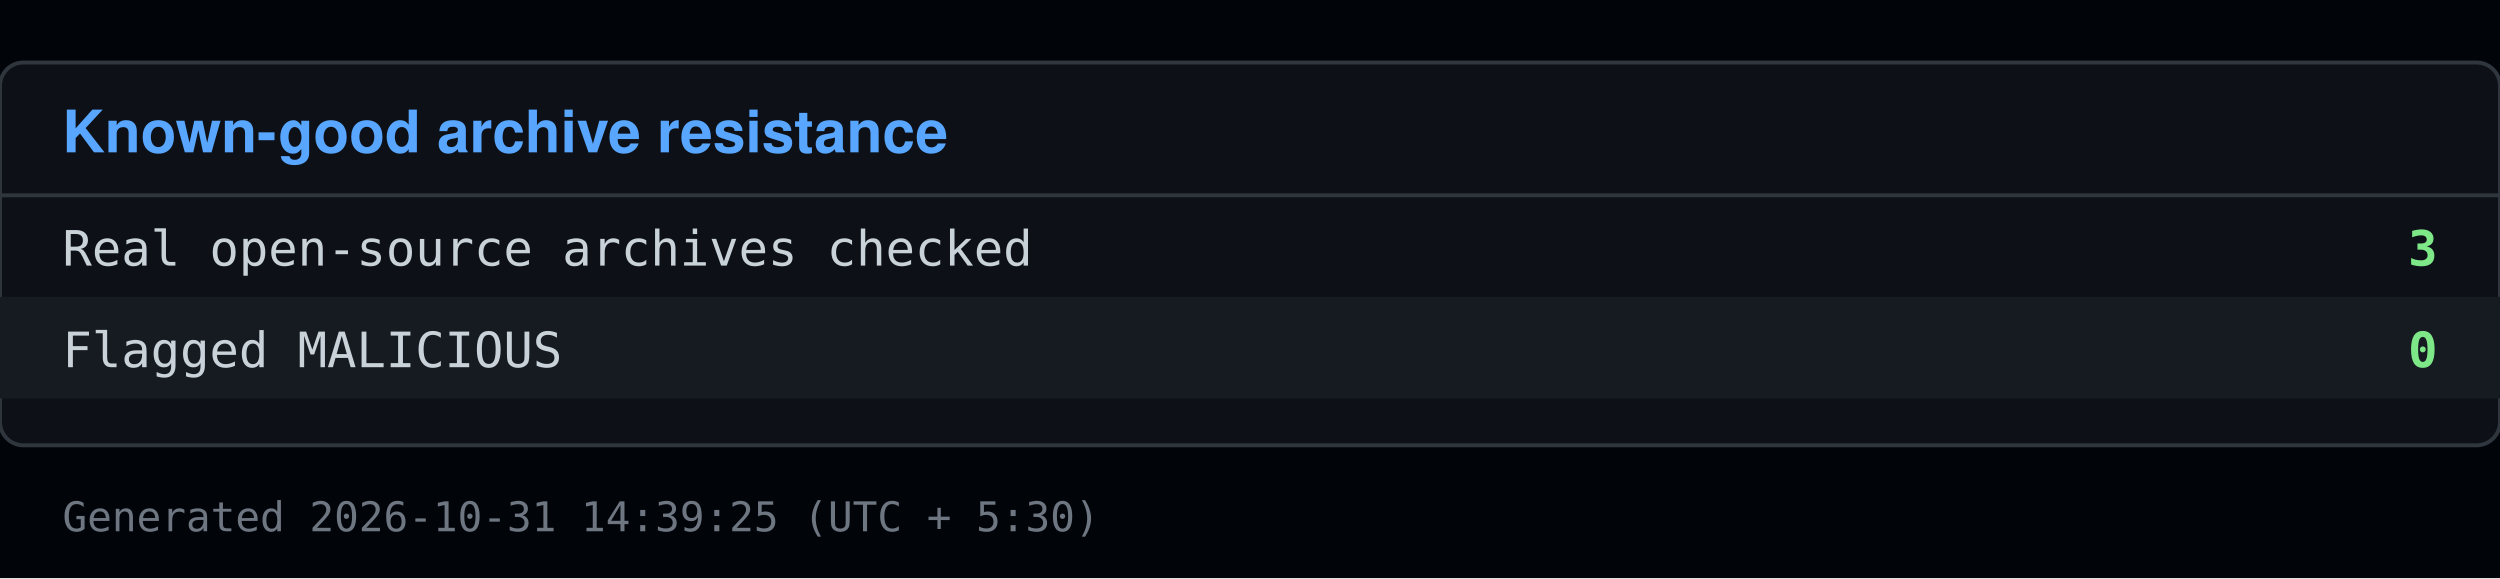
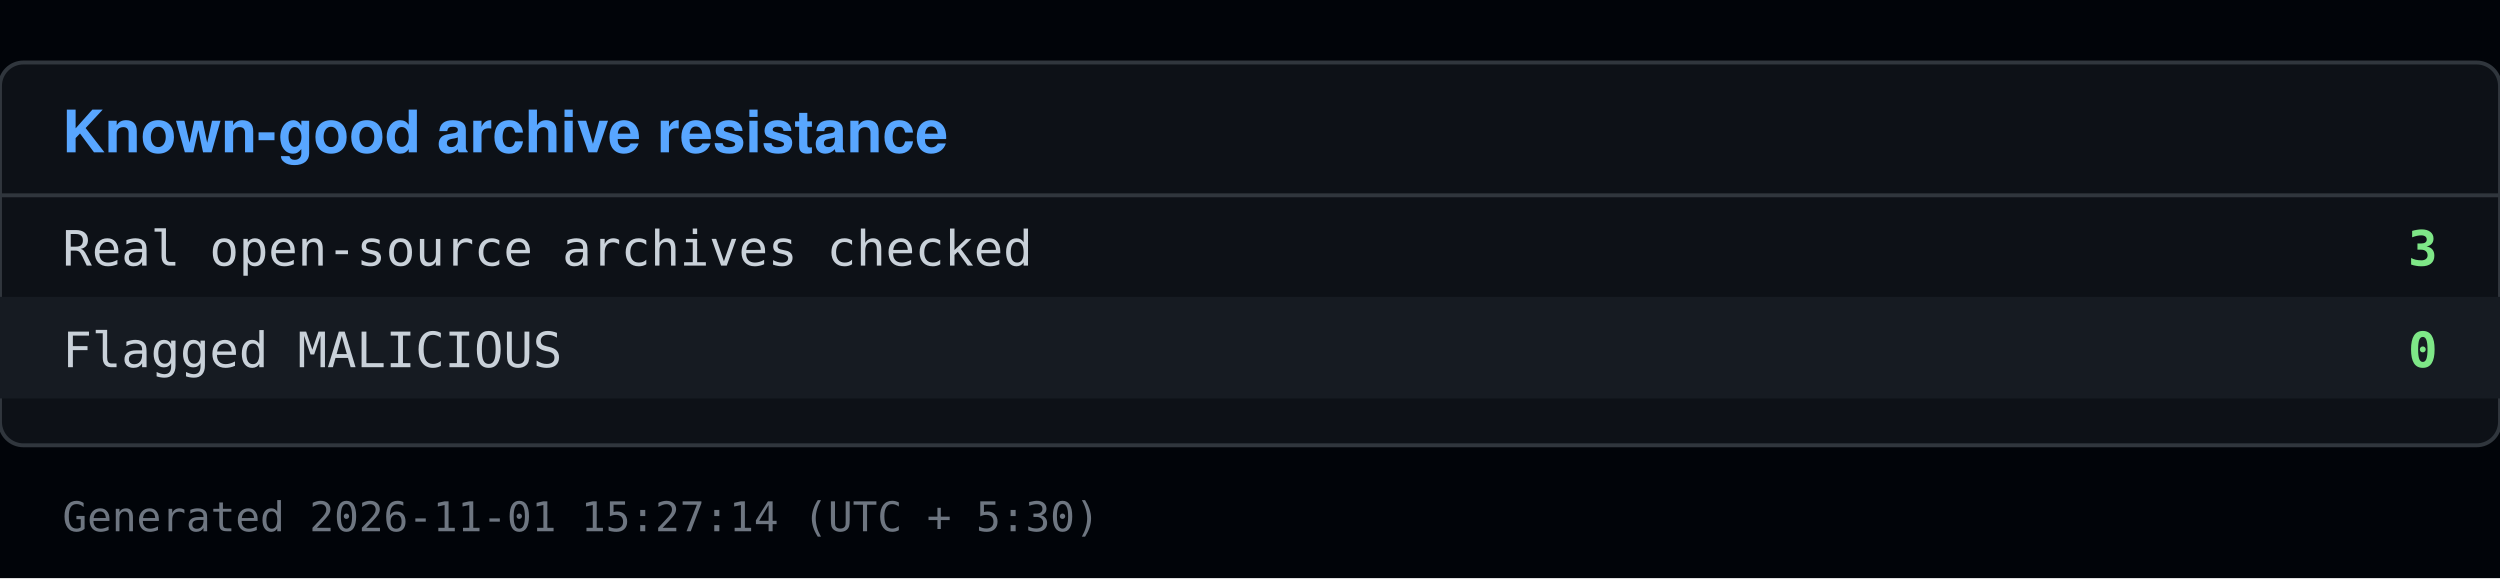
<svg xmlns="http://www.w3.org/2000/svg" viewBox="0 0 640 148" width="640" height="148">
  <rect x="0" y="0" width="640" height="148" fill="#010409" />
  <rect x="0" y="16" width="640" height="98" fill="#0d1117" stroke="#30363d" rx="6" />
  <text x="16" y="39" font-family="Segoe UI, Helvetica, Arial, sans-serif" font-size="15" font-weight="600" fill="#58a6ff">Known-good archive resistance</text>
  <line x1="0" y1="50" x2="640" y2="50" stroke="#30363d" />
  <text x="16" y="68" font-family="Consolas, Menlo, monospace" font-size="12.5" fill="#c9d1d9">Real open-source archives checked</text>
  <text x="624" y="68" font-family="Consolas, Menlo, monospace" font-size="12.5" fill="#7ee787" text-anchor="end" font-weight="600">3</text>
  <rect x="0" y="76" width="640" height="26" fill="#161b22" />
  <text x="16" y="94" font-family="Consolas, Menlo, monospace" font-size="12.5" fill="#c9d1d9">Flagged MALICIOUS</text>
  <text x="624" y="94" font-family="Consolas, Menlo, monospace" font-size="12.5" fill="#7ee787" text-anchor="end" font-weight="600">0</text>
-   <text x="16" y="136" font-family="Consolas, Menlo, monospace" font-size="10.5" fill="#6e7681">Generated 2026-10-31 14:39:25 (UTC + 5:30)</text>
+   <text x="16" y="136" font-family="Consolas, Menlo, monospace" font-size="10.5" fill="#6e7681">Generated 2026-11-01 15:27:14 (UTC + 5:30)</text>
</svg>
